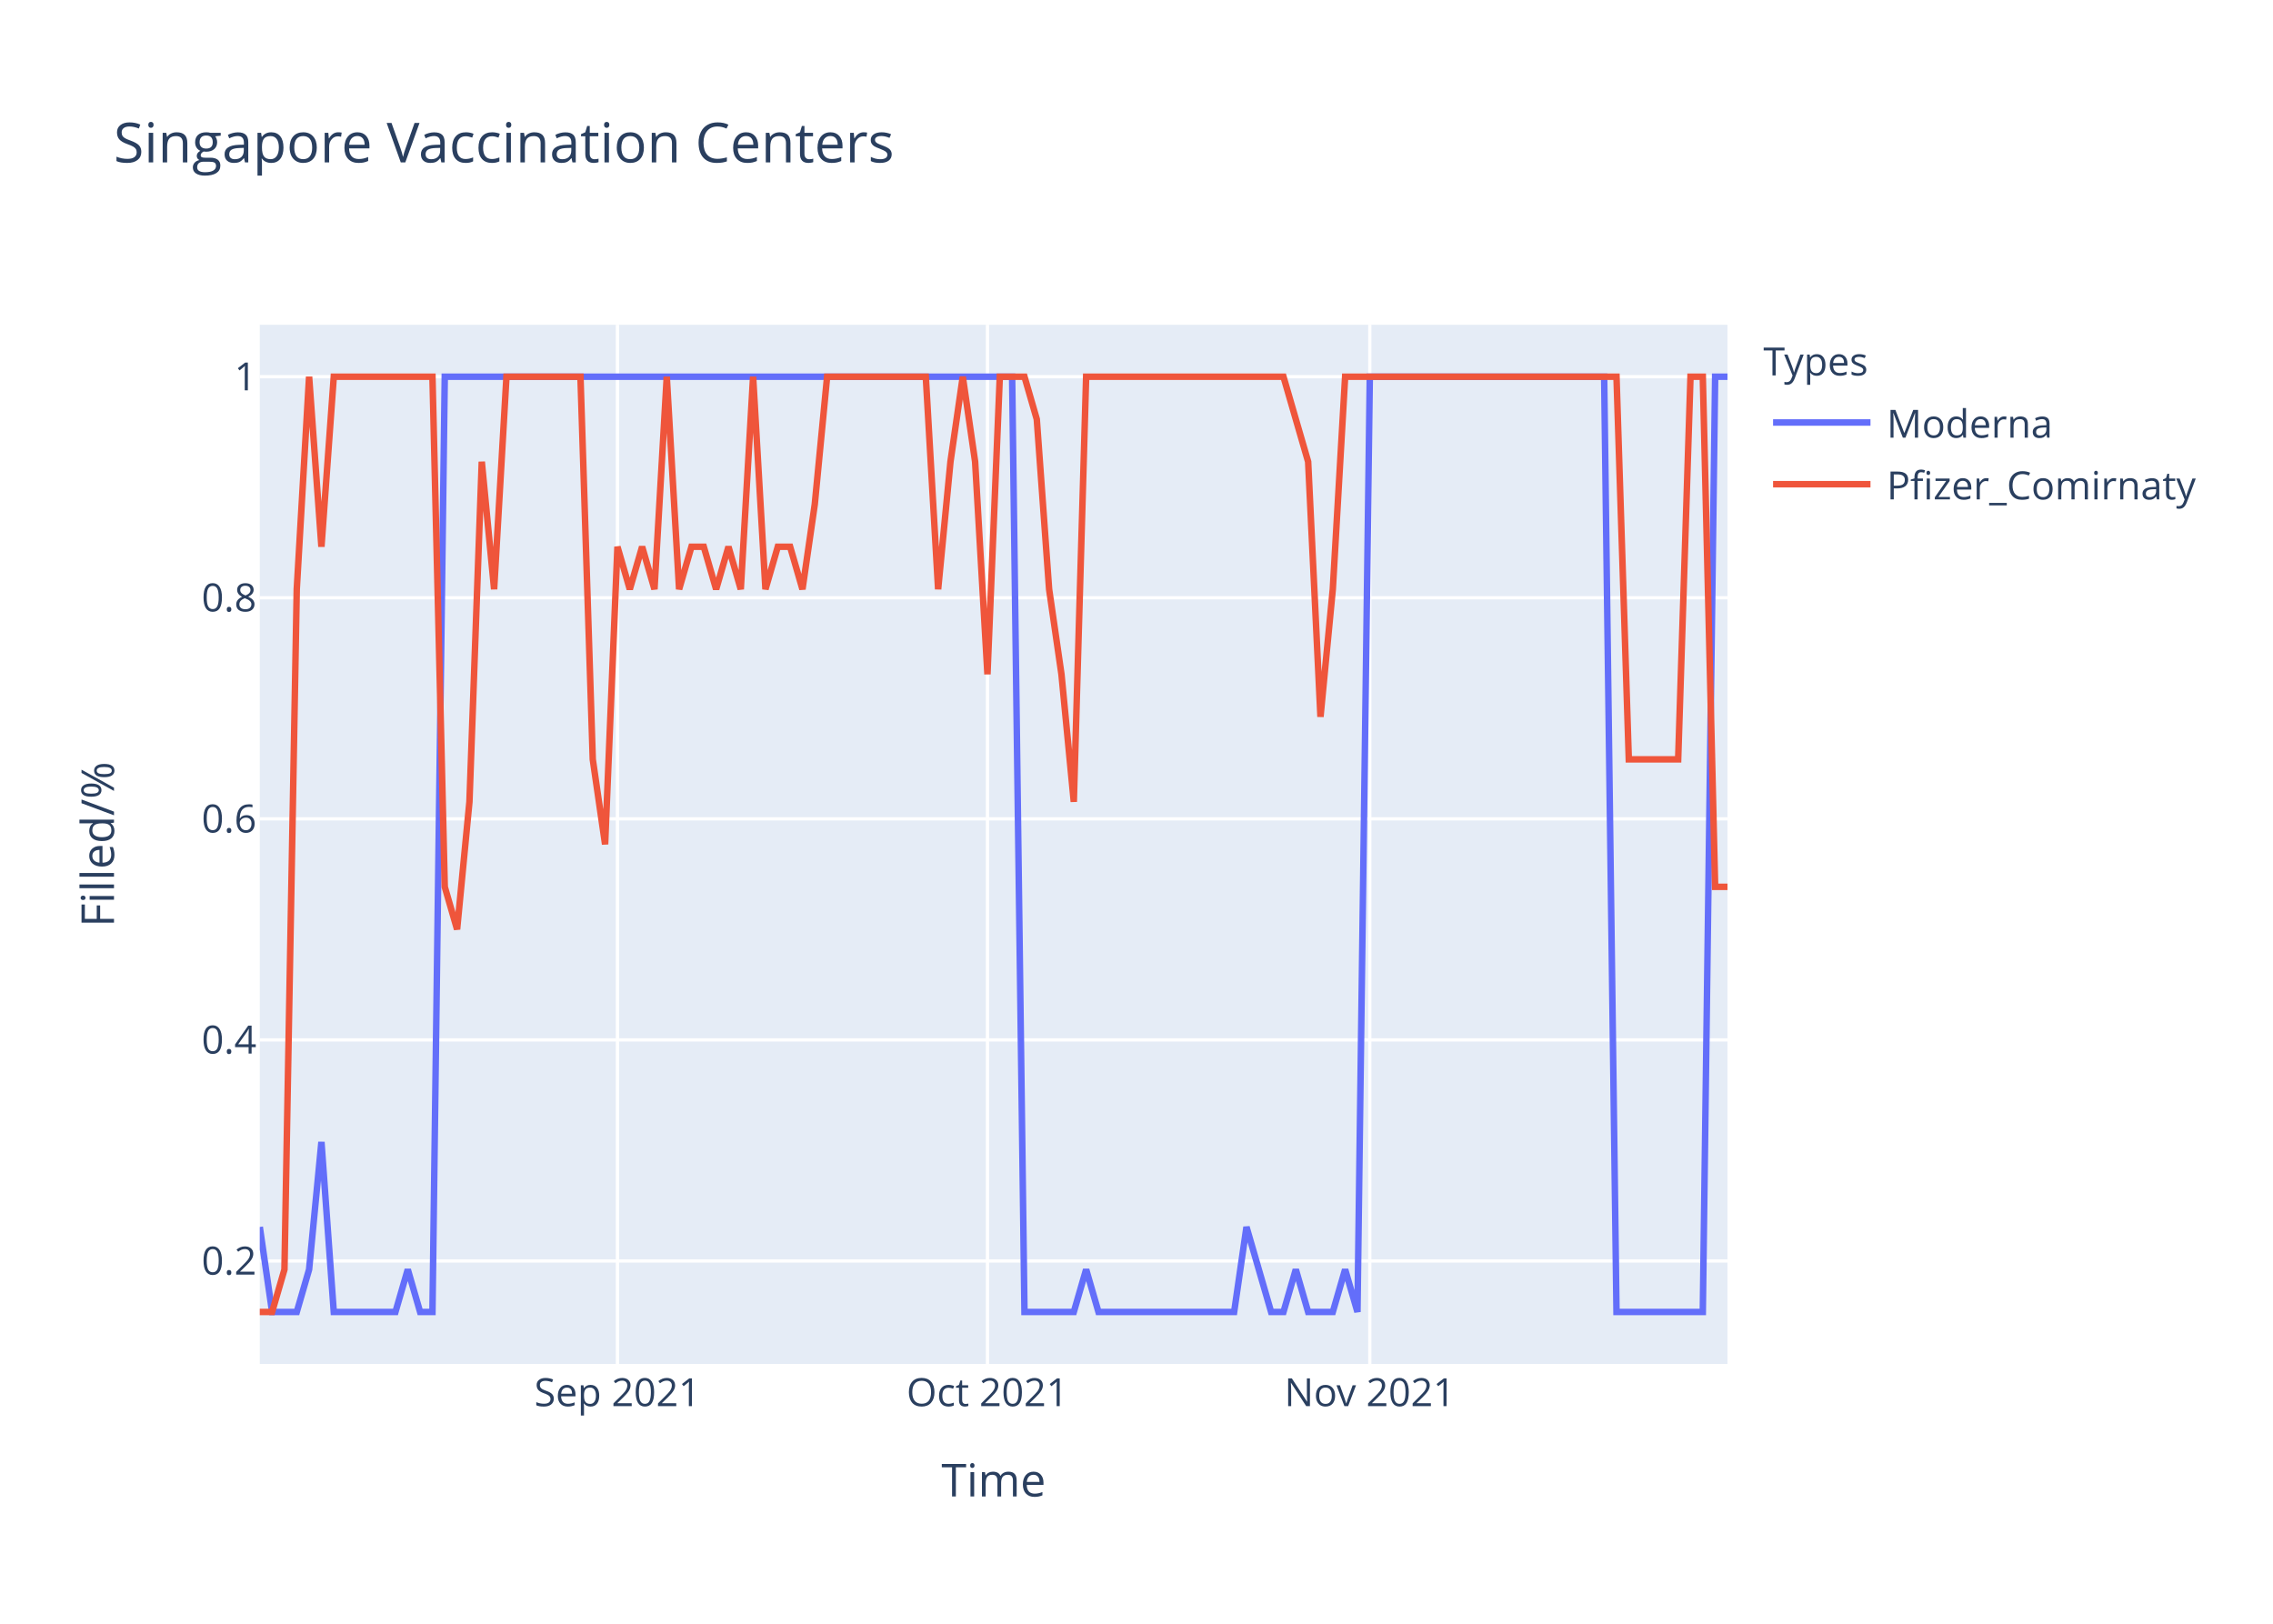
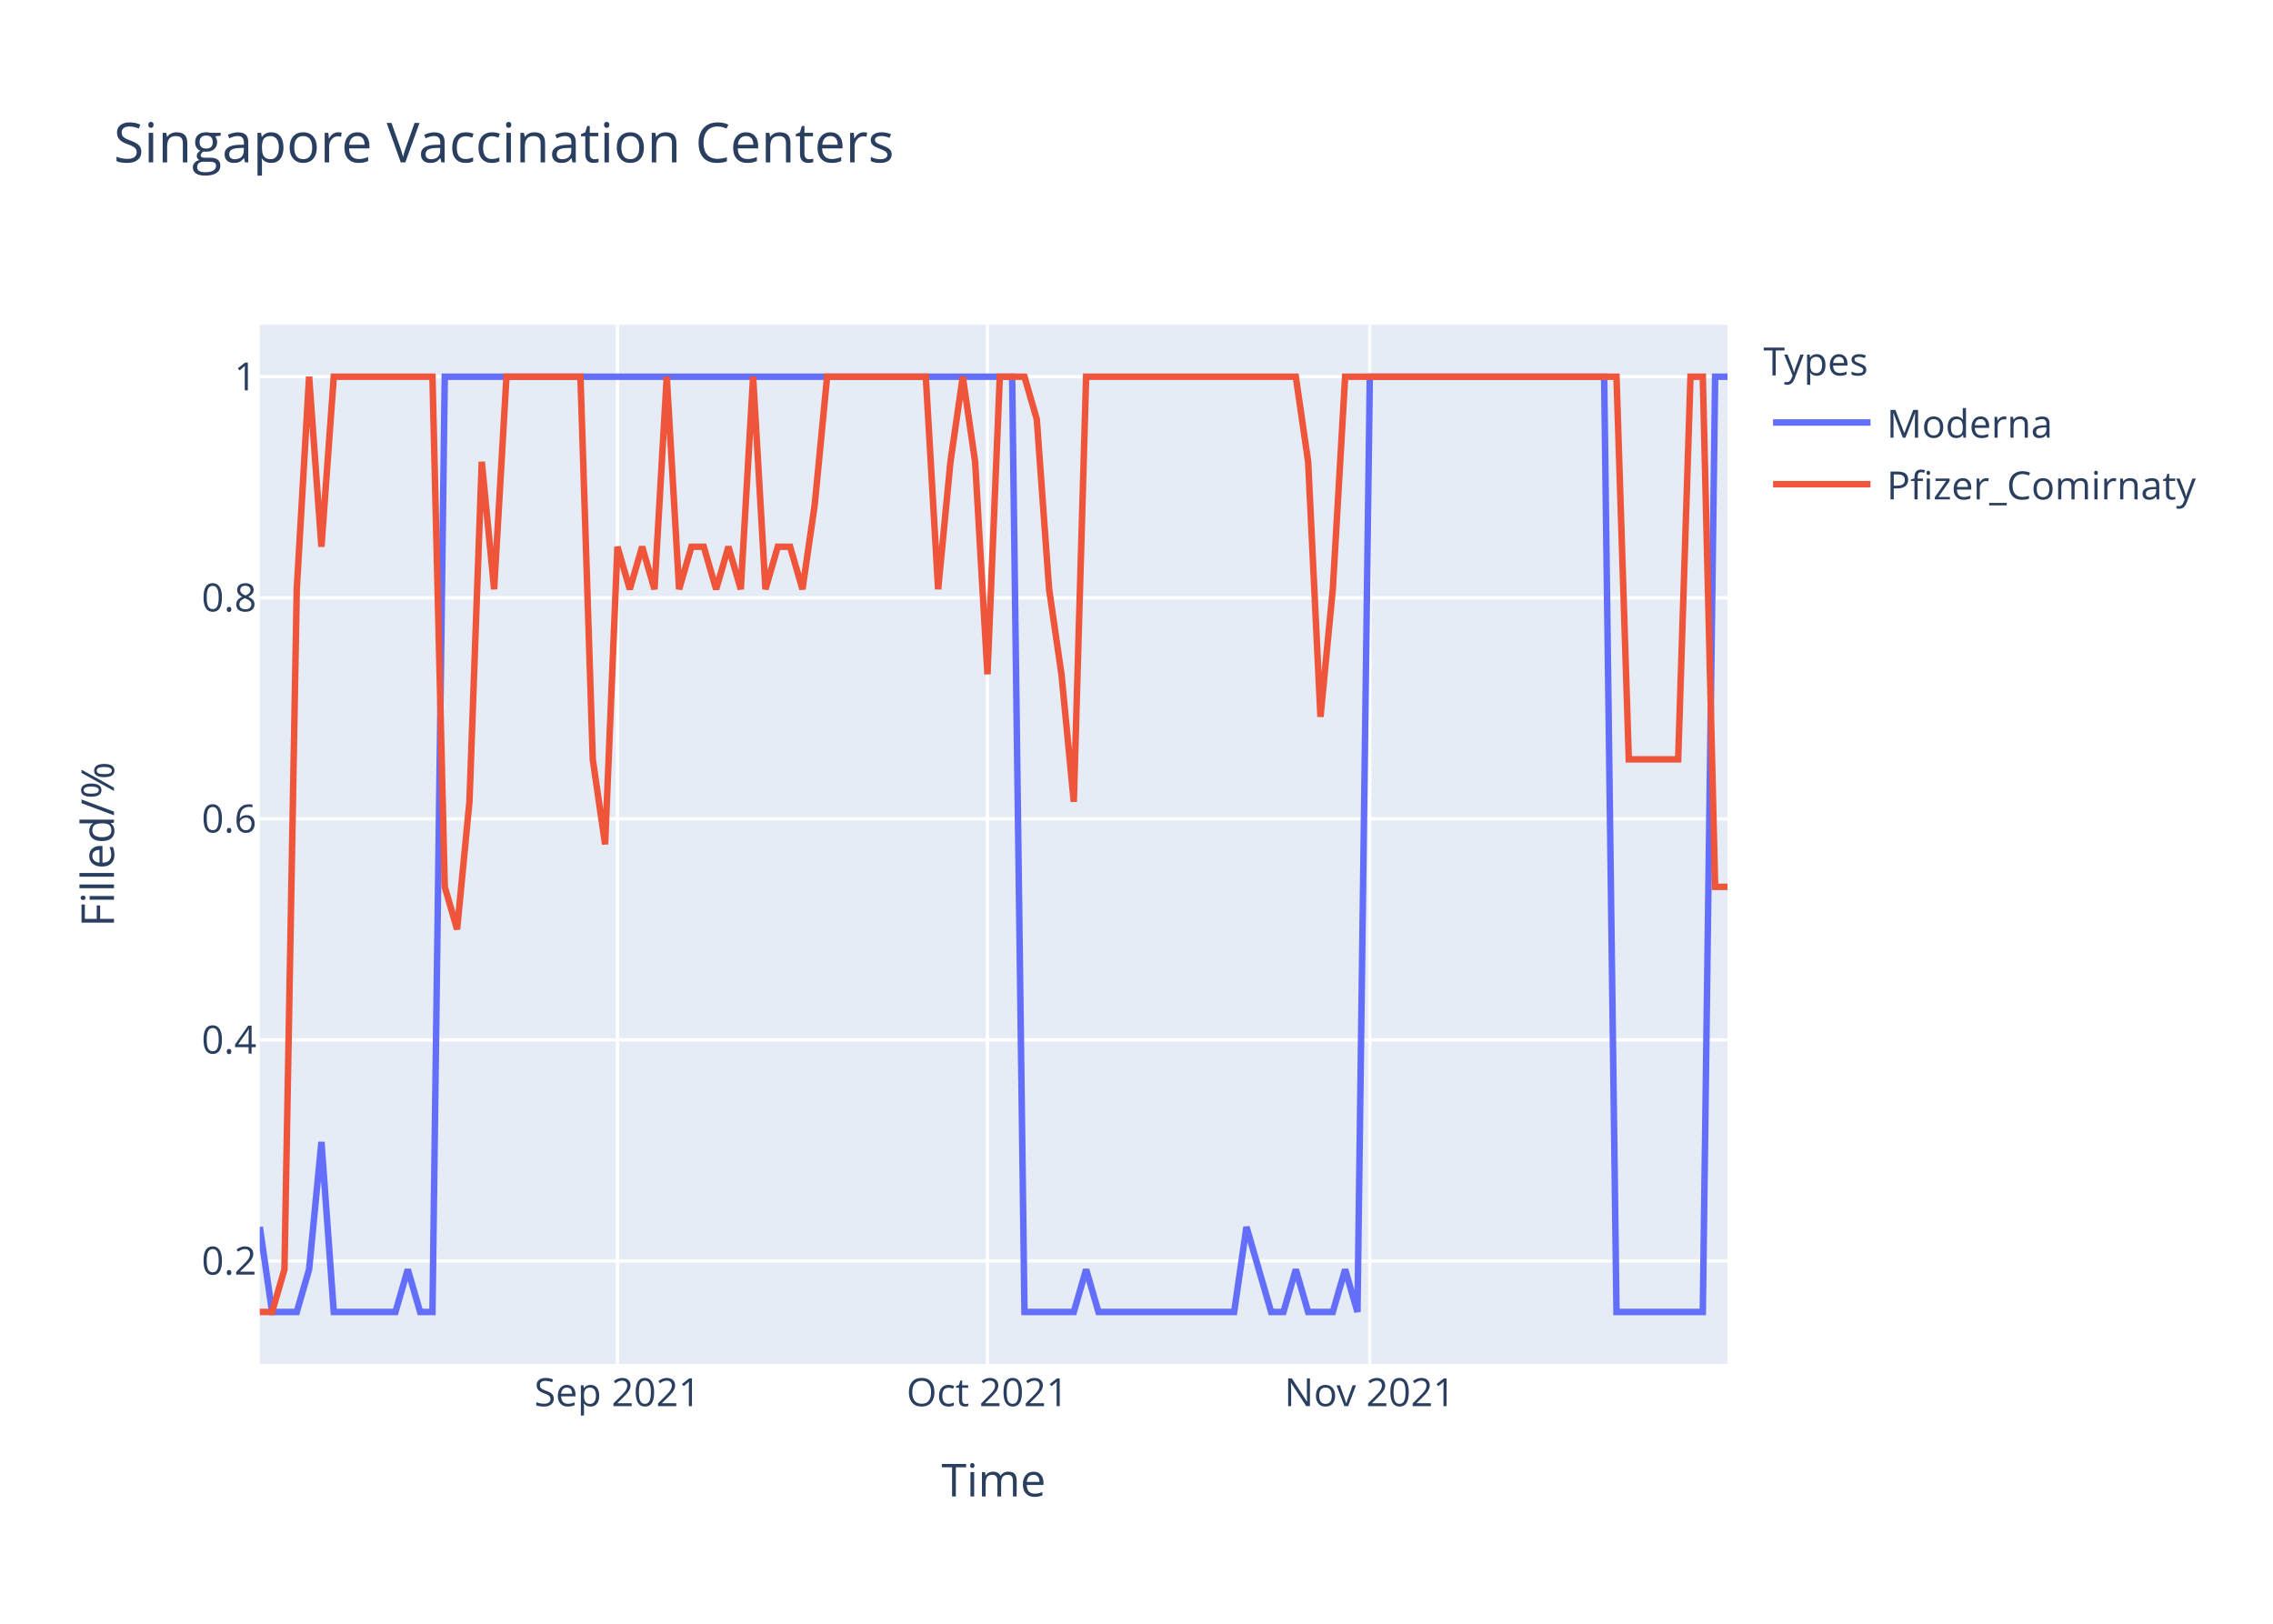
<svg xmlns="http://www.w3.org/2000/svg" class="main-svg" width="700" height="500" style="" viewBox="0 0 700 500">
  <rect x="0" y="0" width="700" height="500" style="fill: rgb(255, 255, 255); fill-opacity: 1;" />
-   <defs id="defs-49b46a">
+   <defs id="defs-0855f8">
    <g class="clips">
-       <clipPath id="clip49b46axyplot" class="plotclip">
+       <clipPath id="clip0855f8xyplot" class="plotclip">
        <rect width="452" height="320" />
      </clipPath>
-       <clipPath class="axesclip" id="clip49b46ax">
+       <clipPath class="axesclip" id="clip0855f8x">
        <rect x="80" y="0" width="452" height="500" />
      </clipPath>
-       <clipPath class="axesclip" id="clip49b46ay">
+       <clipPath class="axesclip" id="clip0855f8y">
        <rect x="0" y="100" width="700" height="320" />
      </clipPath>
-       <clipPath class="axesclip" id="clip49b46axy">
+       <clipPath class="axesclip" id="clip0855f8xy">
        <rect x="80" y="100" width="452" height="320" />
      </clipPath>
    </g>
    <g class="gradients" />
  </defs>
  <g class="bglayer">
    <rect class="bg" x="80" y="100" width="452" height="320" style="fill: rgb(229, 236, 246); fill-opacity: 1; stroke-width: 0;" />
  </g>
  <g class="layer-below">
    <g class="imagelayer" />
    <g class="shapelayer" />
  </g>
  <g class="cartesianlayer">
    <g class="subplot xy">
      <g class="layer-subplot">
        <g class="shapelayer" />
        <g class="imagelayer" />
      </g>
      <g class="gridlayer">
        <g class="x">
          <path class="xgrid crisp" transform="translate(190.15,0)" d="M0,100v320" style="stroke: rgb(255, 255, 255); stroke-opacity: 1; stroke-width: 1px;" />
          <path class="xgrid crisp" transform="translate(304.1,0)" d="M0,100v320" style="stroke: rgb(255, 255, 255); stroke-opacity: 1; stroke-width: 1px;" />
          <path class="xgrid crisp" transform="translate(421.85,0)" d="M0,100v320" style="stroke: rgb(255, 255, 255); stroke-opacity: 1; stroke-width: 1px;" />
        </g>
        <g class="y">
          <path class="ygrid crisp" transform="translate(0,388.29)" d="M80,0h452" style="stroke: rgb(255, 255, 255); stroke-opacity: 1; stroke-width: 1px;" />
          <path class="ygrid crisp" transform="translate(0,320.22)" d="M80,0h452" style="stroke: rgb(255, 255, 255); stroke-opacity: 1; stroke-width: 1px;" />
          <path class="ygrid crisp" transform="translate(0,252.15)" d="M80,0h452" style="stroke: rgb(255, 255, 255); stroke-opacity: 1; stroke-width: 1px;" />
          <path class="ygrid crisp" transform="translate(0,184.07)" d="M80,0h452" style="stroke: rgb(255, 255, 255); stroke-opacity: 1; stroke-width: 1px;" />
          <path class="ygrid crisp" transform="translate(0,116)" d="M80,0h452" style="stroke: rgb(255, 255, 255); stroke-opacity: 1; stroke-width: 1px;" />
        </g>
      </g>
      <g class="zerolinelayer" />
      <path class="xlines-below" />
      <path class="ylines-below" />
      <g class="overlines-below" />
      <g class="xaxislayer-below" />
      <g class="yaxislayer-below" />
      <g class="overaxes-below" />
-       <g class="plot" transform="translate(80,100)" clip-path="url('#clip49b46axyplot')">
+       <g class="plot" transform="translate(80,100)" clip-path="url('#clip0855f8xyplot')">
        <g class="scatterlayer mlayer">
-           <g class="trace scatter trace199eb7" style="stroke-miterlimit: 2; opacity: 1;">
+           <g class="trace scatter trace504e2e" style="stroke-miterlimit: 2; opacity: 1;">
            <g class="fills" />
            <g class="errorbars" />
            <g class="lines">
              <path class="js-line" d="M0,277.82L3.8,304L7.6,304L11.39,304L15.19,290.91L18.99,251.64L22.79,304L41.78,304L45.58,290.91L49.38,304L53.18,304L56.97,16L60.77,16L231.7,16L235.5,304L250.69,304L254.49,290.91L258.29,304L262.08,304L300.07,304L303.87,277.82L311.46,304L315.26,304L319.06,290.91L322.86,304L330.45,304L334.25,290.91L338.05,304L341.85,16L414.02,16L417.82,304L444.4,304L448.2,16L452,16" style="vector-effect: non-scaling-stroke; fill: none; stroke: rgb(99, 110, 250); stroke-opacity: 1; stroke-width: 2px; opacity: 1;" />
            </g>
            <g class="points" />
            <g class="text" />
          </g>
-           <g class="trace scatter tracedfc3c9" style="stroke-miterlimit: 2; opacity: 1;">
+           <g class="trace scatter traceb0dbae" style="stroke-miterlimit: 2; opacity: 1;">
            <g class="fills" />
            <g class="errorbars" />
            <g class="lines">
-               <path class="js-line" d="M0,304L3.8,304L7.6,290.91L11.39,81.45L15.19,16L18.99,68.36L22.79,16L53.18,16L56.97,173.09L60.77,186.18L64.57,146.91L68.37,42.18L72.17,81.45L75.97,16L79.76,16L98.76,16L102.55,133.82L106.35,160L110.15,68.36L113.95,81.45L117.75,68.36L121.55,81.45L125.34,16L129.14,81.45L132.94,68.36L136.74,68.36L140.54,81.45L144.34,68.36L148.13,81.45L151.93,16L155.73,81.45L159.53,68.36L163.33,68.36L167.13,81.45L170.92,55.27L174.72,16L178.52,16L205.11,16L208.91,81.45L212.71,42.18L216.5,16L220.3,42.18L224.1,107.64L227.9,16L231.7,16L235.5,16L239.29,29.09L243.09,81.45L246.89,107.64L250.69,146.91L254.49,16L315.26,16L319.06,29.09L322.86,42.18L326.66,120.73L330.45,81.45L334.25,16L417.82,16L421.61,133.82L436.81,133.82L440.61,16L444.4,16L448.2,173.09L452,173.09" style="vector-effect: non-scaling-stroke; fill: none; stroke: rgb(239, 85, 59); stroke-opacity: 1; stroke-width: 2px; opacity: 1;" />
+               <path class="js-line" d="M0,304L3.8,304L7.6,290.91L11.39,81.45L15.19,16L18.99,68.36L22.79,16L53.18,16L56.97,173.09L60.77,186.18L64.57,146.91L68.37,42.18L72.17,81.45L75.97,16L79.76,16L98.76,16L102.55,133.82L106.35,160L110.15,68.36L113.95,81.45L117.75,68.36L121.55,81.45L125.34,16L129.14,81.45L132.94,68.36L136.74,68.36L140.54,81.45L144.34,68.36L148.13,81.45L151.93,16L155.73,81.45L159.53,68.36L163.33,68.36L167.13,81.45L170.92,55.27L174.72,16L178.52,16L205.11,16L208.91,81.45L212.71,42.18L216.5,16L220.3,42.18L224.1,107.64L227.9,16L231.7,16L235.5,16L239.29,29.09L243.09,81.45L246.89,107.64L250.69,146.91L254.49,16L319.06,16L322.86,42.18L326.66,120.73L330.45,81.45L334.25,16L338.05,16L417.82,16L421.61,133.82L436.81,133.82L440.61,16L444.4,16L448.2,173.09L452,173.09" style="vector-effect: non-scaling-stroke; fill: none; stroke: rgb(239, 85, 59); stroke-opacity: 1; stroke-width: 2px; opacity: 1;" />
            </g>
            <g class="points" />
            <g class="text" />
          </g>
        </g>
      </g>
      <g class="overplot" />
      <path class="xlines-above crisp" d="M0,0" style="fill: none;" />
      <path class="ylines-above crisp" d="M0,0" style="fill: none;" />
      <g class="overlines-above" />
      <g class="xaxislayer-above">
        <g class="xtick">
          <text text-anchor="middle" x="0" y="433" transform="translate(190.15,0)" style="font-family: 'Open Sans', verdana, arial, sans-serif; font-size: 12px; fill: rgb(42, 63, 95); fill-opacity: 1; white-space: pre;">Sep 2021</text>
        </g>
        <g class="xtick">
          <text text-anchor="middle" x="0" y="433" transform="translate(304.1,0)" style="font-family: 'Open Sans', verdana, arial, sans-serif; font-size: 12px; fill: rgb(42, 63, 95); fill-opacity: 1; white-space: pre;">Oct 2021</text>
        </g>
        <g class="xtick">
          <text text-anchor="middle" x="0" y="433" transform="translate(421.85,0)" style="font-family: 'Open Sans', verdana, arial, sans-serif; font-size: 12px; fill: rgb(42, 63, 95); fill-opacity: 1; white-space: pre;">Nov 2021</text>
        </g>
      </g>
      <g class="yaxislayer-above">
        <g class="ytick">
          <text text-anchor="end" x="79" y="4.2" transform="translate(0,388.29)" style="font-family: 'Open Sans', verdana, arial, sans-serif; font-size: 12px; fill: rgb(42, 63, 95); fill-opacity: 1; white-space: pre;">0.2</text>
        </g>
        <g class="ytick">
          <text text-anchor="end" x="79" y="4.2" transform="translate(0,320.22)" style="font-family: 'Open Sans', verdana, arial, sans-serif; font-size: 12px; fill: rgb(42, 63, 95); fill-opacity: 1; white-space: pre;">0.4</text>
        </g>
        <g class="ytick">
          <text text-anchor="end" x="79" y="4.2" transform="translate(0,252.15)" style="font-family: 'Open Sans', verdana, arial, sans-serif; font-size: 12px; fill: rgb(42, 63, 95); fill-opacity: 1; white-space: pre;">0.6</text>
        </g>
        <g class="ytick">
          <text text-anchor="end" x="79" y="4.2" transform="translate(0,184.07)" style="font-family: 'Open Sans', verdana, arial, sans-serif; font-size: 12px; fill: rgb(42, 63, 95); fill-opacity: 1; white-space: pre;">0.8</text>
        </g>
        <g class="ytick">
          <text text-anchor="end" x="79" y="4.2" transform="translate(0,116)" style="font-family: 'Open Sans', verdana, arial, sans-serif; font-size: 12px; fill: rgb(42, 63, 95); fill-opacity: 1; white-space: pre;">1</text>
        </g>
      </g>
      <g class="overaxes-above" />
    </g>
  </g>
  <g class="polarlayer" />
  <g class="ternarylayer" />
  <g class="geolayer" />
  <g class="funnelarealayer" />
  <g class="pielayer" />
  <g class="treemaplayer" />
  <g class="sunburstlayer" />
  <g class="glimages" />
-   <defs id="topdefs-49b46a">
+   <defs id="topdefs-0855f8">
    <g class="clips" />
-     <clipPath id="legend49b46a">
+     <clipPath id="legend0855f8">
      <rect width="147" height="64" x="0" y="0" />
    </clipPath>
  </defs>
  <g class="layer-above">
    <g class="imagelayer" />
    <g class="shapelayer" />
  </g>
  <g class="infolayer">
    <g class="legend" pointer-events="all" transform="translate(541.04,100)">
      <rect class="bg" shape-rendering="crispEdges" width="147" height="64" x="0" y="0" style="stroke: rgb(68, 68, 68); stroke-opacity: 1; fill: rgb(255, 255, 255); fill-opacity: 1; stroke-width: 0px;" />
-       <g class="scrollbox" transform="" clip-path="url('#legend49b46a')">
+       <g class="scrollbox" transform="" clip-path="url('#legend0855f8')">
        <text class="legendtitletext" text-anchor="start" x="2" y="15.6" style="font-family: 'Open Sans', verdana, arial, sans-serif; font-size: 12px; fill: rgb(42, 63, 95); fill-opacity: 1; white-space: pre;">Types</text>
        <g class="groups" transform="">
          <g class="traces" transform="translate(0,30.1)" style="opacity: 1;">
            <text class="legendtext" text-anchor="start" x="40" y="4.68" style="font-family: 'Open Sans', verdana, arial, sans-serif; font-size: 12px; fill: rgb(42, 63, 95); fill-opacity: 1; white-space: pre;">Moderna</text>
            <g class="layers" style="opacity: 1;">
              <g class="legendfill" />
              <g class="legendlines">
                <path class="js-line" d="M5,0h30" style="fill: none; stroke: rgb(99, 110, 250); stroke-opacity: 1; stroke-width: 2px;" />
              </g>
              <g class="legendsymbols">
                <g class="legendpoints" />
              </g>
            </g>
            <rect class="legendtoggle" x="0" y="-9.5" width="141.656" height="19" style="fill: rgb(0, 0, 0); fill-opacity: 0;" />
          </g>
        </g>
        <g class="groups" transform="">
          <g class="traces" transform="translate(0,49.1)" style="opacity: 1;">
            <text class="legendtext" text-anchor="start" x="40" y="4.68" style="font-family: 'Open Sans', verdana, arial, sans-serif; font-size: 12px; fill: rgb(42, 63, 95); fill-opacity: 1; white-space: pre;">Pfizer_Comirnaty</text>
            <g class="layers" style="opacity: 1;">
              <g class="legendfill" />
              <g class="legendlines">
                <path class="js-line" d="M5,0h30" style="fill: none; stroke: rgb(239, 85, 59); stroke-opacity: 1; stroke-width: 2px;" />
              </g>
              <g class="legendsymbols">
                <g class="legendpoints" />
              </g>
            </g>
            <rect class="legendtoggle" x="0" y="-9.5" width="141.656" height="19" style="fill: rgb(0, 0, 0); fill-opacity: 0;" />
          </g>
        </g>
      </g>
      <rect class="scrollbar" rx="20" ry="3" width="0" height="0" x="0" y="0" style="fill: rgb(128, 139, 164); fill-opacity: 1;" />
    </g>
    <g class="g-gtitle">
      <text class="gtitle" x="35" y="50" text-anchor="start" dy="0em" style="font-family: 'Open Sans', verdana, arial, sans-serif; font-size: 17px; fill: rgb(42, 63, 95); opacity: 1; font-weight: normal; white-space: pre;">Singapore Vaccination Centers</text>
    </g>
    <g class="g-xtitle">
      <text class="xtitle" x="306" y="460.8" text-anchor="middle" style="font-family: 'Open Sans', verdana, arial, sans-serif; font-size: 14px; fill: rgb(42, 63, 95); opacity: 1; font-weight: normal; white-space: pre;">Time</text>
    </g>
    <g class="g-ytitle">
      <text class="ytitle" transform="rotate(-90,35.10625,260)" x="35.106" y="260" text-anchor="middle" style="font-family: 'Open Sans', verdana, arial, sans-serif; font-size: 14px; fill: rgb(42, 63, 95); opacity: 1; font-weight: normal; white-space: pre;">Filled/%</text>
    </g>
  </g>
</svg>
